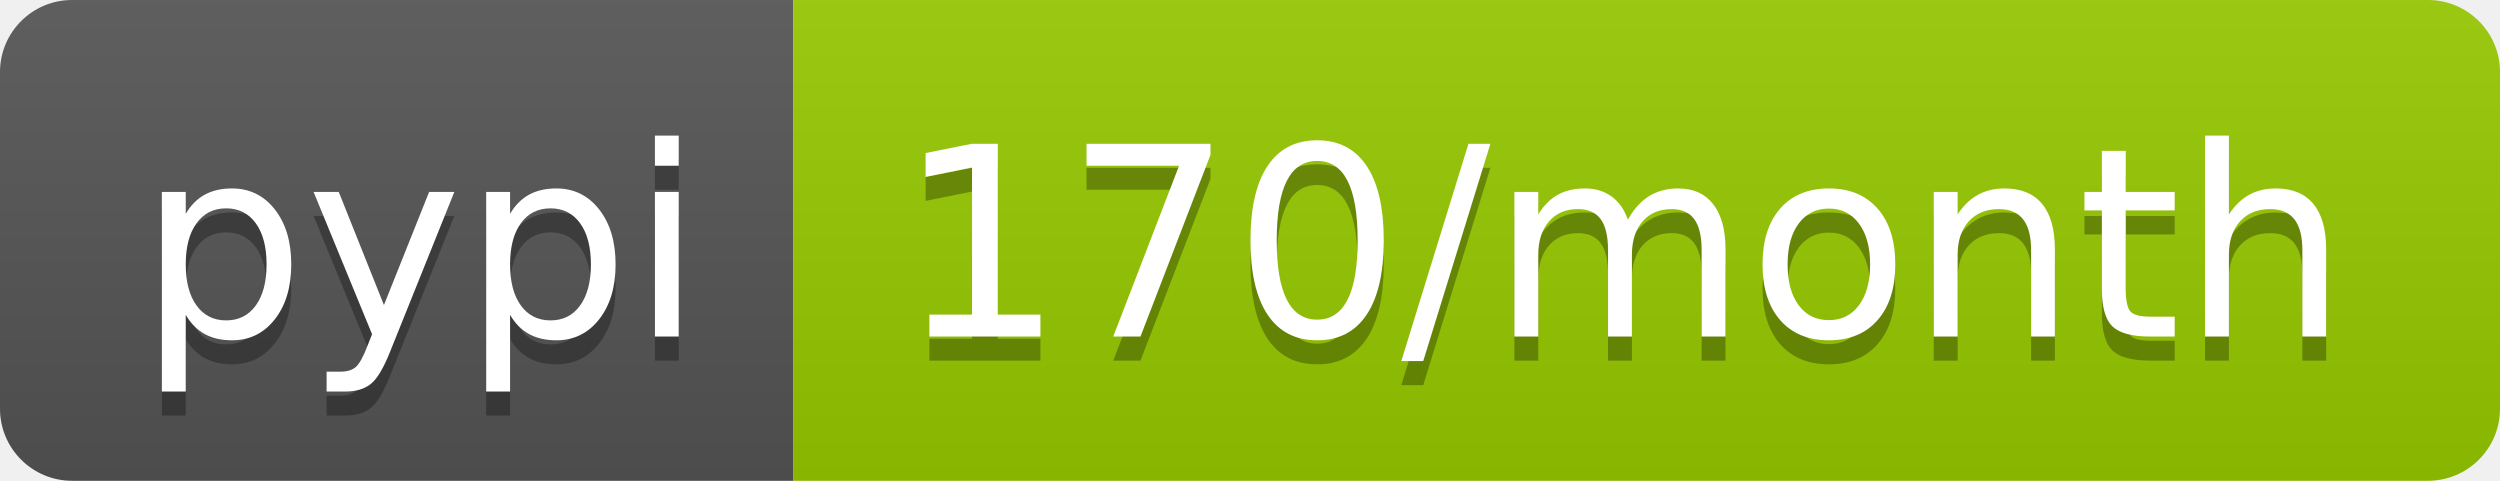
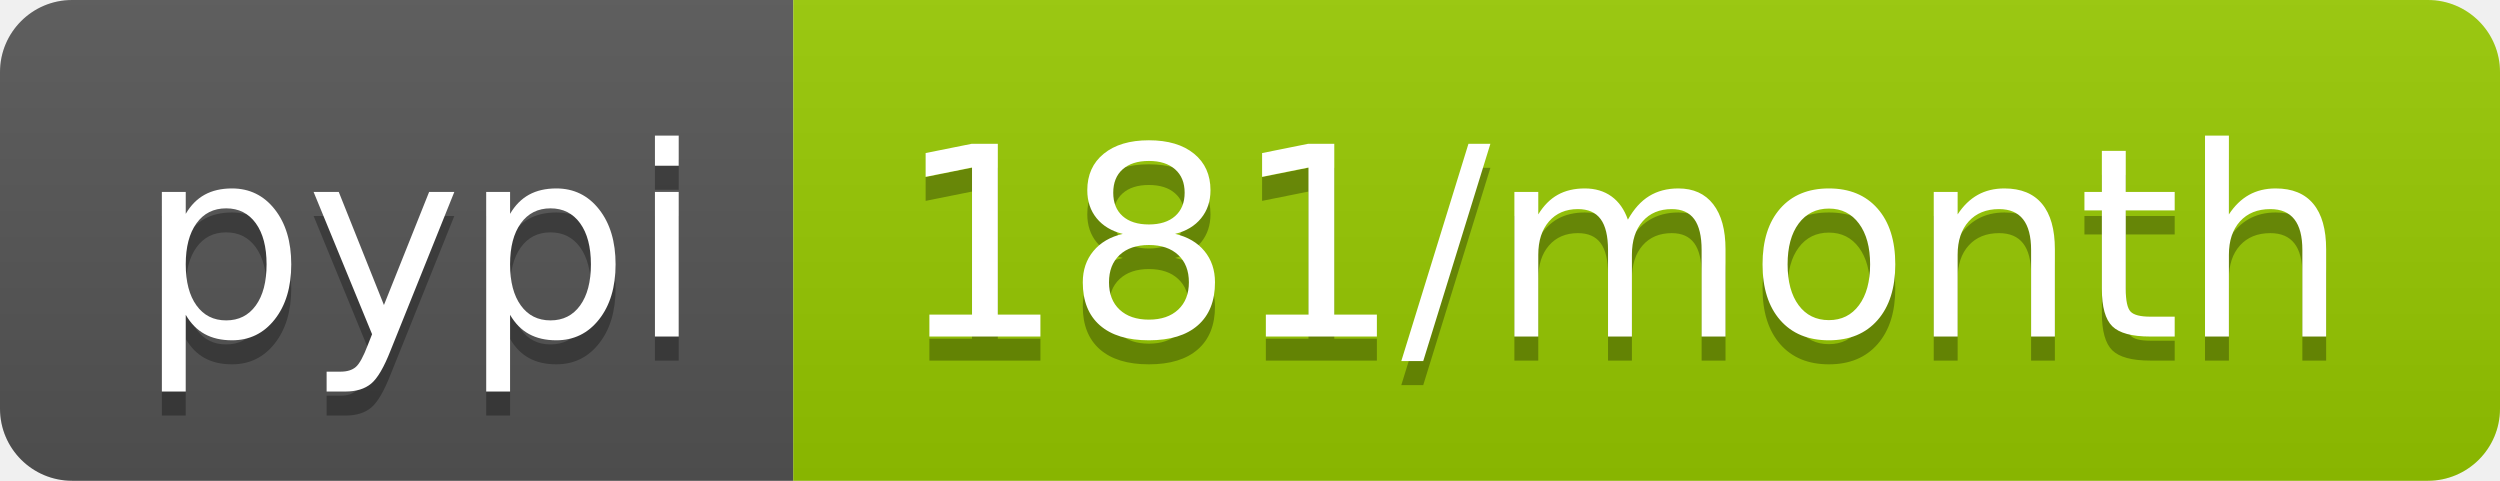
- <svg xmlns="http://www.w3.org/2000/svg" width="104" height="20" role="img" aria-label="pypi: 170/month">
+ <svg xmlns="http://www.w3.org/2000/svg" width="104" height="20" role="img" aria-label="pypi: 181/month">
  <linearGradient id="s" x2="0" y2="100%">
    <stop offset="0" stop-color="#bbb" stop-opacity=".1" />
    <stop offset="1" stop-opacity=".1" />
  </linearGradient>
  <clipPath id="r">
    <rect width="104" height="20" rx="3" fill="#fff" />
  </clipPath>
  <g clip-path="url(#r)">
    <rect width="33" height="20" fill="#555" />
    <rect x="33" width="71" height="20" fill="#97ca00" />
    <rect width="104" height="20" fill="url(#s)" />
  </g>
  <g fill="#fff" text-anchor="middle" font-family="Verdana,Geneva,DejaVu Sans,sans-serif" text-rendering="geometricPrecision" font-size="110">
    <text aria-hidden="true" x="175" y="150" fill="#010101" fill-opacity=".3" transform="scale(.1)" textLength="230">pypi</text>
    <text x="175" y="140" transform="scale(.1)" fill="#fff" textLength="230">pypi</text>
-     <text aria-hidden="true" x="675" y="150" fill="#010101" fill-opacity=".3" transform="scale(.1)" textLength="610">170/month</text>
-     <text x="675" y="140" transform="scale(.1)" fill="#fff" textLength="610">170/month</text>
+     <text aria-hidden="true" x="675" y="150" fill="#010101" fill-opacity=".3" transform="scale(.1)" textLength="610">181/month</text>
+     <text x="675" y="140" transform="scale(.1)" fill="#fff" textLength="610">181/month</text>
  </g>
</svg>
